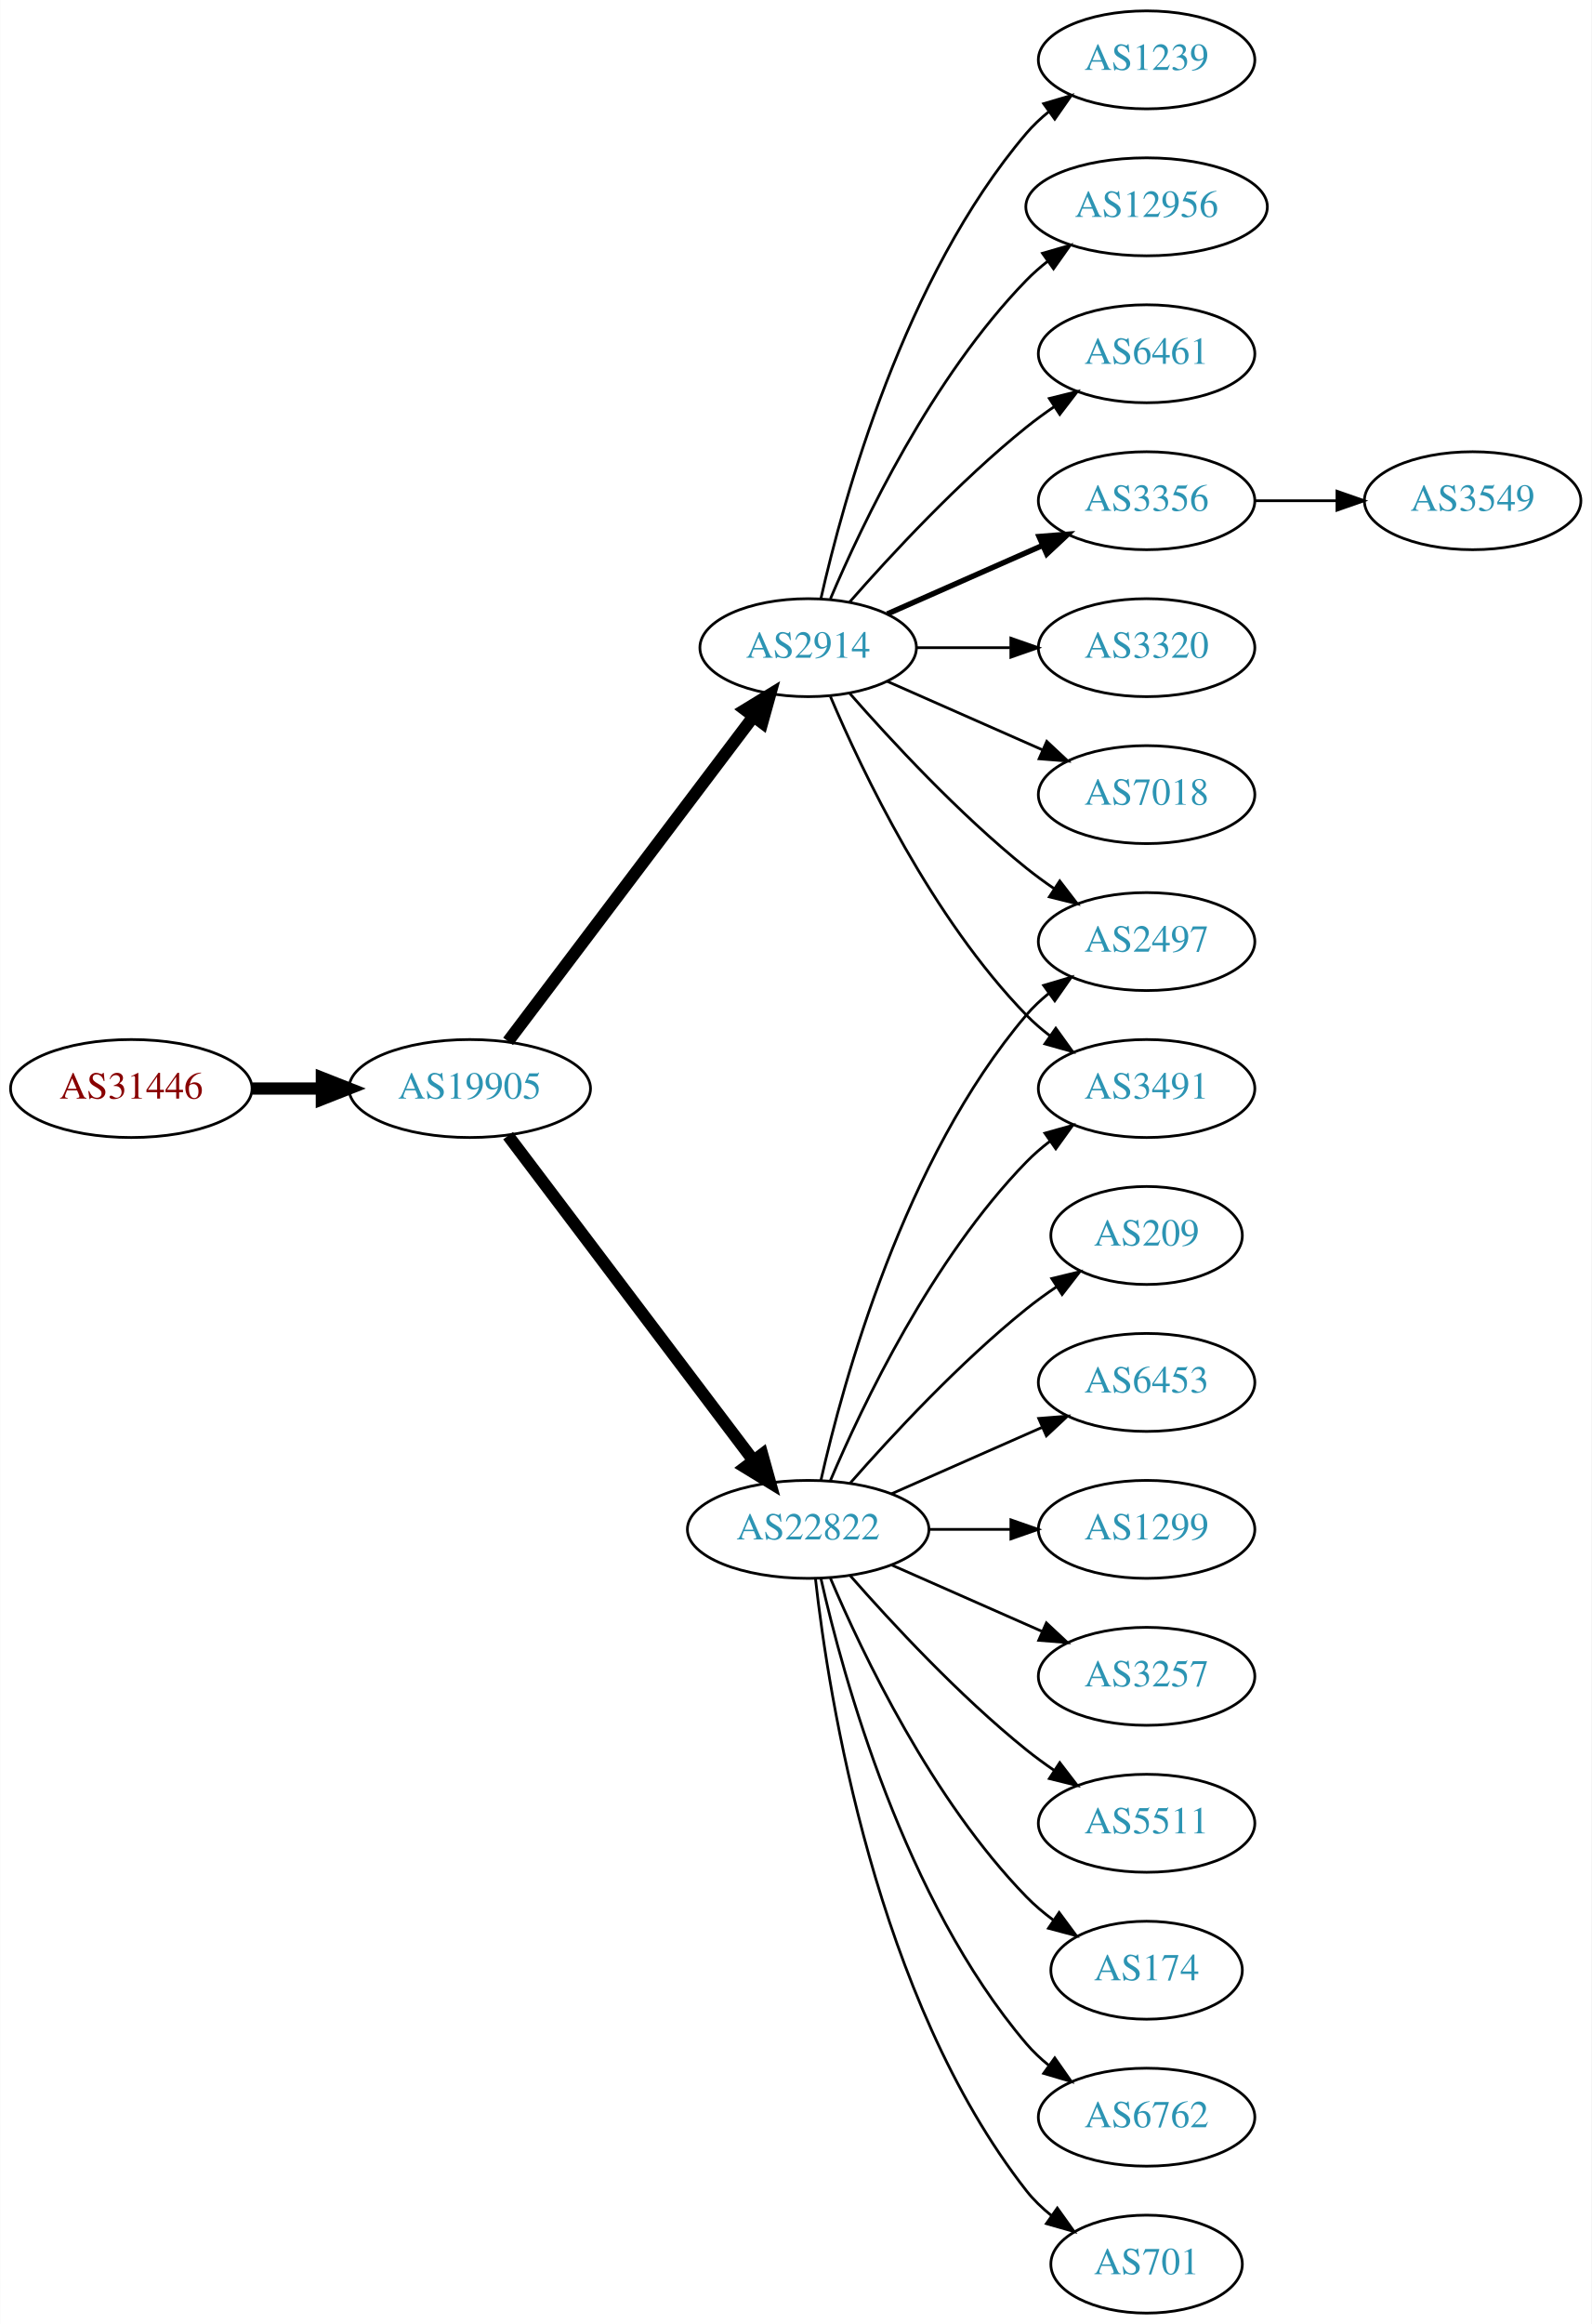
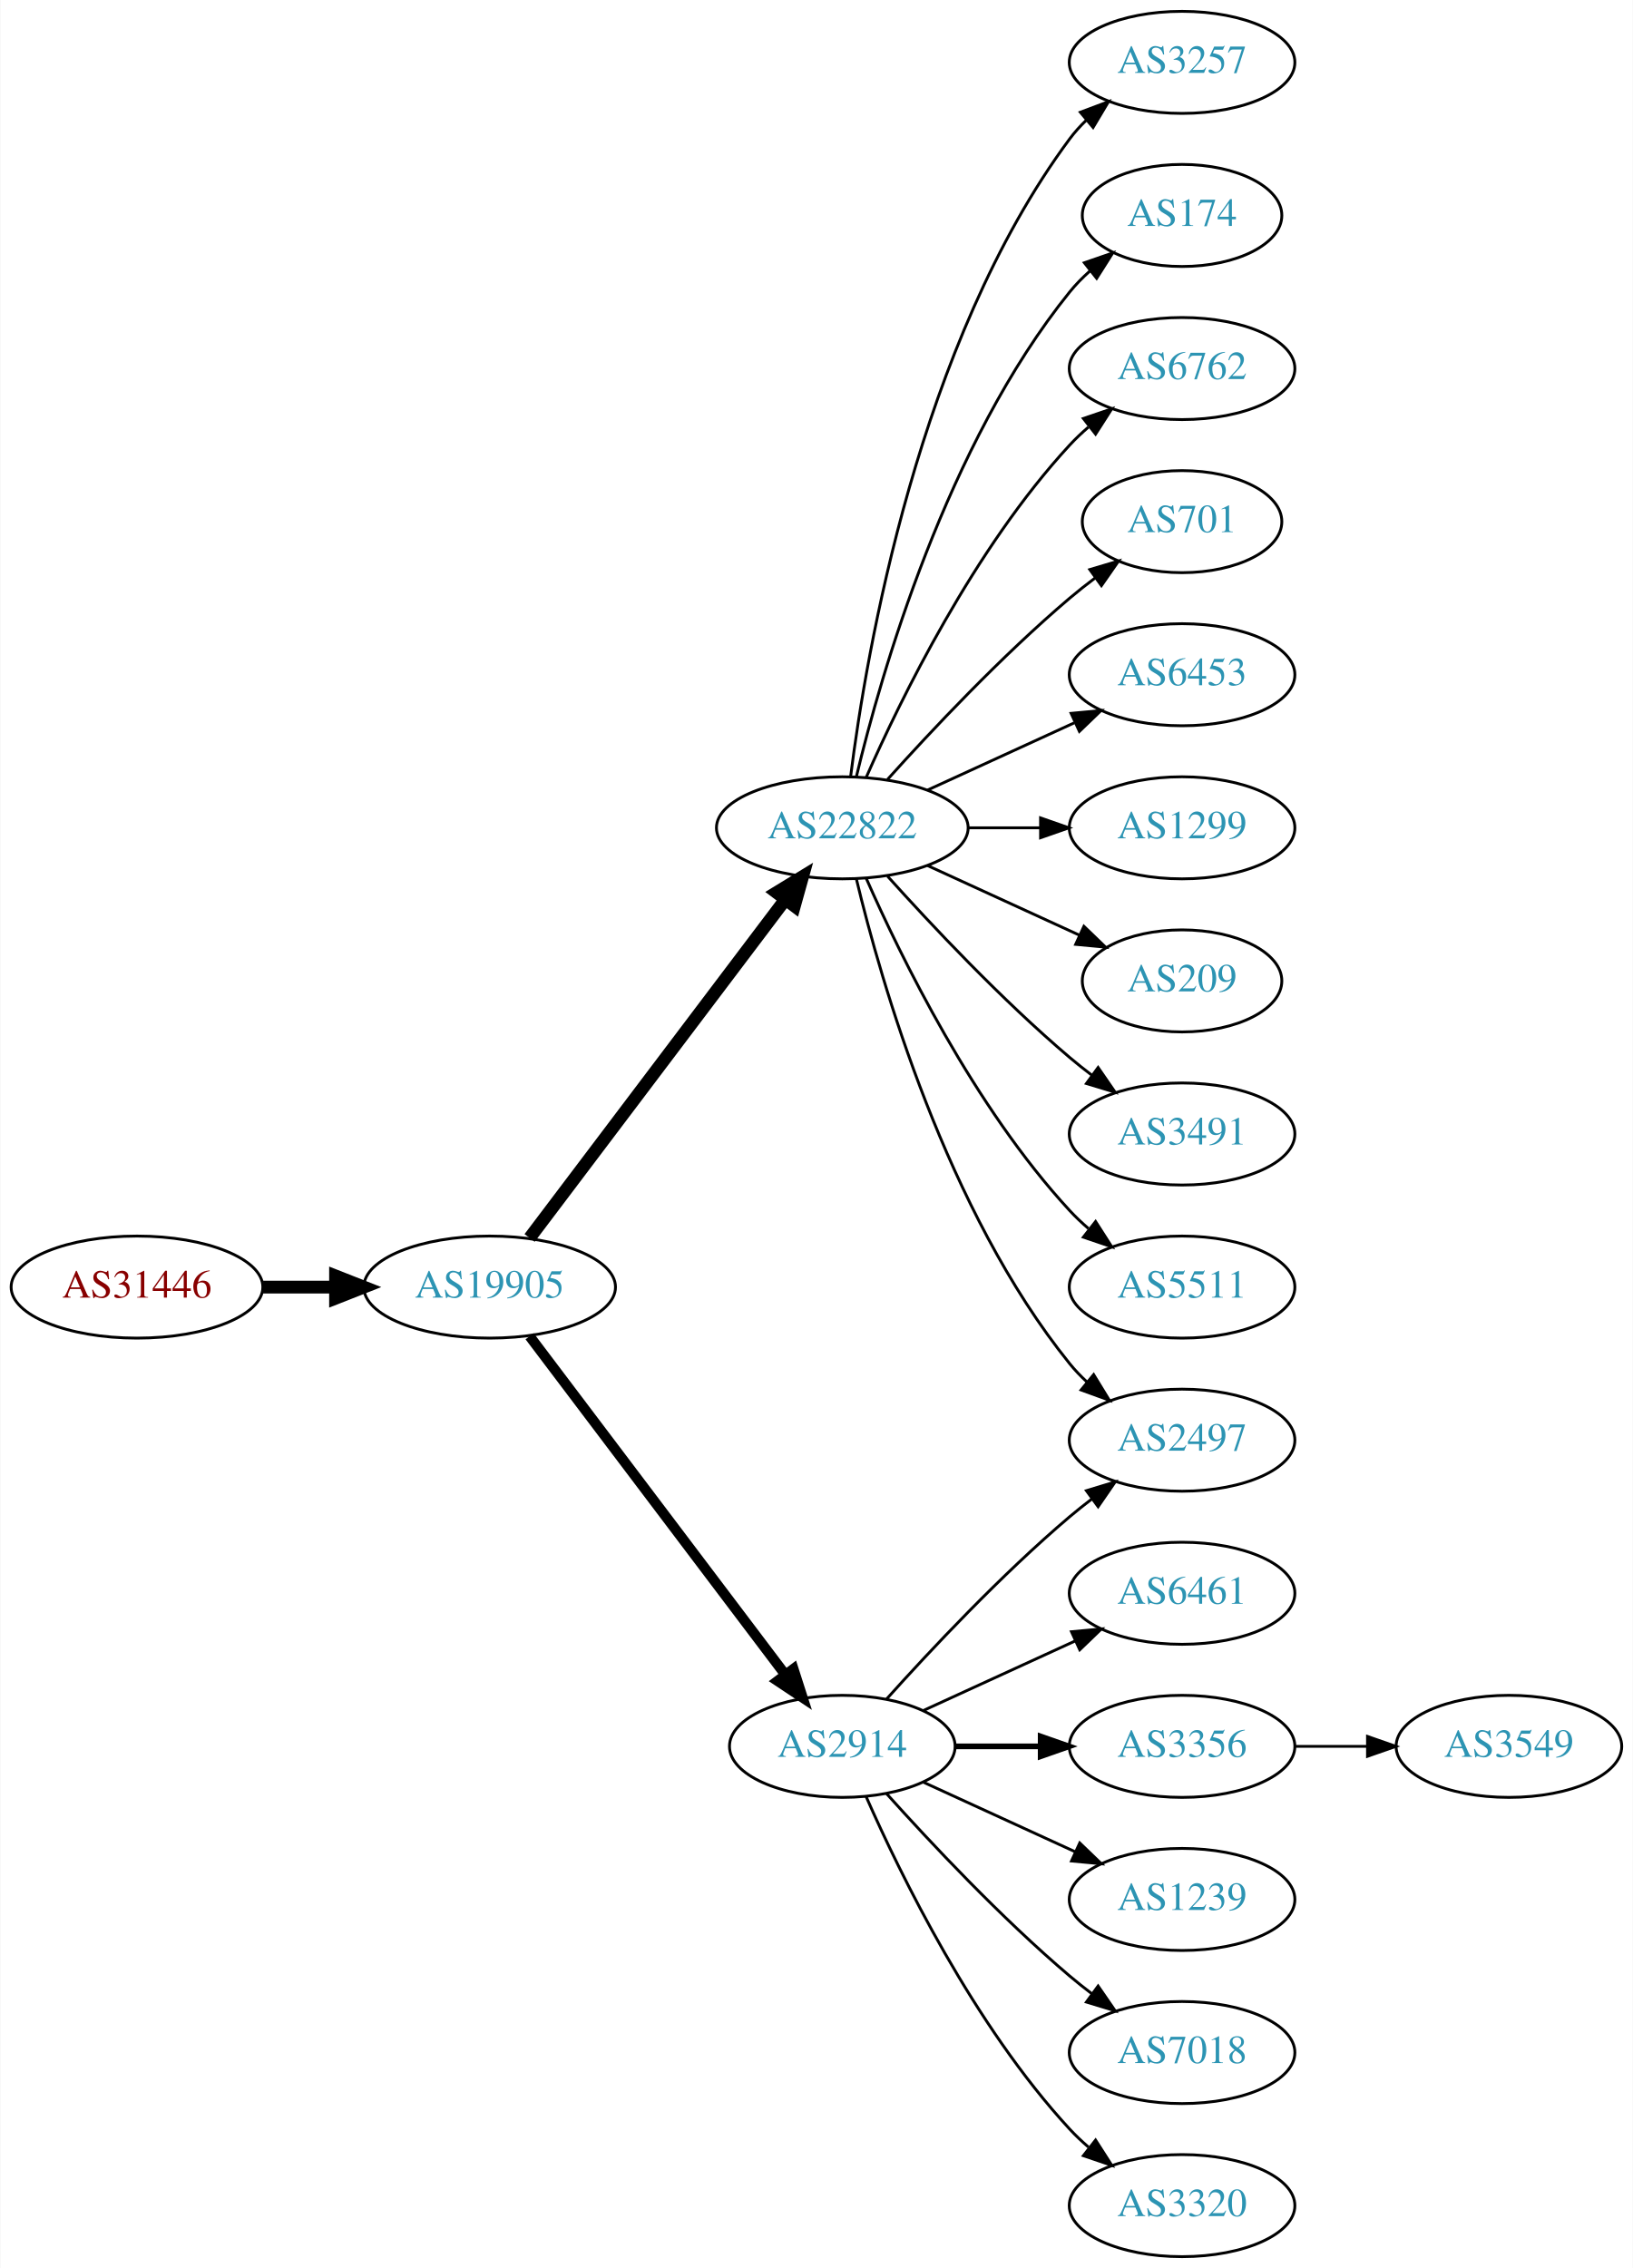
- <svg xmlns="http://www.w3.org/2000/svg" xmlns:xlink="http://www.w3.org/1999/xlink" width="585pt" height="854pt" viewBox="0.00 0.00 584.86 854.00">
-   <g id="graph0" class="graph" transform="scale(1 1) rotate(0) translate(4 850)">
-     <polygon fill="white" stroke="none" points="-4,4 -4,-850 580.862,-850 580.862,4 -4,4" />
+ <svg xmlns="http://www.w3.org/2000/svg" xmlns:xlink="http://www.w3.org/1999/xlink" width="576pt" height="800pt" viewBox="0.00 0.00 575.76 800.00">
+   <g id="graph0" class="graph" transform="scale(1 1) rotate(0) translate(4 796)">
+     <polygon fill="white" stroke="none" points="-4,4 -4,-796 571.762,-796 571.762,4 -4,4" />
    <g id="node1" class="node">
      <g id="a_node1">
        <a xlink:href="/asn/31446" xlink:title="AS31446 ~ bwin.party services (Austria) GmbH [AT]">
-           <ellipse fill="#ffffff" stroke="black" cx="44.196" cy="-450" rx="44.393" ry="18" />
-           <text text-anchor="middle" x="44.196" y="-446.3" font-family="Times,serif" font-size="14.00" fill="#880000">AS31446</text>
+           <ellipse fill="#ffffff" stroke="black" cx="44.196" cy="-342" rx="44.393" ry="18" />
+           <text text-anchor="middle" x="44.196" y="-338.3" font-family="Times,serif" font-size="14.00" fill="#880000">AS31446</text>
        </a>
      </g>
    </g>
    <g id="node2" class="node">
      <g id="a_node2">
        <a xlink:href="/asn/19905" xlink:title="AS19905 ~ NeuStar, Inc. [US]">
-           <ellipse fill="#ffffff" stroke="black" cx="168.588" cy="-450" rx="44.393" ry="18" />
-           <text text-anchor="middle" x="168.588" y="-446.3" font-family="Times,serif" font-size="14.00" fill="#2c94b3">AS19905</text>
+           <ellipse fill="#ffffff" stroke="black" cx="168.588" cy="-342" rx="44.393" ry="18" />
+           <text text-anchor="middle" x="168.588" y="-338.3" font-family="Times,serif" font-size="14.00" fill="#2c94b3">AS19905</text>
        </a>
      </g>
    </g>
    <g id="edge1" class="edge">
-       <path fill="none" stroke="black" stroke-width="4.5" d="M88.692,-450C96.898,-450 105.569,-450 114.041,-450" />
-       <polygon fill="black" stroke="black" stroke-width="4.5" points="114.233,-453.938 124.233,-450 114.233,-446.063 114.233,-453.938" />
+       <path fill="none" stroke="black" stroke-width="4.5" d="M88.692,-342C96.898,-342 105.569,-342 114.041,-342" />
+       <polygon fill="black" stroke="black" stroke-width="4.5" points="114.233,-345.938 124.233,-342 114.233,-338.063 114.233,-345.938" />
    </g>
    <g id="node3" class="node">
      <g id="a_node3">
        <a xlink:href="/asn/22822" xlink:title="AS22822 ~ Limelight Networks, Inc. [US]">
-           <ellipse fill="#ffffff" stroke="black" cx="292.98" cy="-288" rx="44.393" ry="18" />
-           <text text-anchor="middle" x="292.98" y="-284.3" font-family="Times,serif" font-size="14.00" fill="#2c94b3">AS22822</text>
+           <ellipse fill="#ffffff" stroke="black" cx="292.98" cy="-504" rx="44.393" ry="18" />
+           <text text-anchor="middle" x="292.98" y="-500.3" font-family="Times,serif" font-size="14.00" fill="#2c94b3">AS22822</text>
        </a>
      </g>
    </g>
    <g id="edge2" class="edge">
-       <path fill="none" stroke="black" stroke-width="4.5" d="M182.686,-432.663C204.311,-404.04 247.582,-346.767 272.705,-313.514" />
-       <polygon fill="black" stroke="black" stroke-width="4.5" points="276.09,-315.565 278.976,-305.212 269.807,-310.817 276.09,-315.565" />
+       <path fill="none" stroke="black" stroke-width="4.5" d="M182.686,-359.337C204.311,-387.96 247.582,-445.233 272.705,-478.486" />
+       <polygon fill="black" stroke="black" stroke-width="4.5" points="269.807,-481.183 278.976,-486.788 276.09,-476.435 269.807,-481.183" />
    </g>
    <g id="node4" class="node">
      <g id="a_node4">
        <a xlink:href="/asn/2914" xlink:title="AS2914 ~ NTT America, Inc. [US]">
-           <ellipse fill="#ffffff" stroke="black" cx="292.98" cy="-612" rx="39.794" ry="18" />
-           <text text-anchor="middle" x="292.98" y="-608.3" font-family="Times,serif" font-size="14.00" fill="#2c94b3">AS2914</text>
+           <ellipse fill="#ffffff" stroke="black" cx="292.98" cy="-180" rx="39.794" ry="18" />
+           <text text-anchor="middle" x="292.98" y="-176.3" font-family="Times,serif" font-size="14.00" fill="#2c94b3">AS2914</text>
        </a>
      </g>
    </g>
    <g id="edge3" class="edge">
-       <path fill="none" stroke="black" stroke-width="4.5" d="M182.686,-467.337C204.311,-495.96 247.582,-553.233 272.705,-586.486" />
-       <polygon fill="black" stroke="black" stroke-width="4.5" points="269.807,-589.183 278.976,-594.788 276.09,-584.435 269.807,-589.183" />
+       <path fill="none" stroke="black" stroke-width="3.6" d="M182.686,-324.663C204.311,-296.04 247.582,-238.767 272.705,-205.514" />
+       <polygon fill="black" stroke="black" stroke-width="3.6" points="275.741,-207.301 278.976,-197.212 270.156,-203.081 275.741,-207.301" />
    </g>
    <g id="node5" class="node">
      <g id="a_node5">
        <a xlink:href="/asn/2497" xlink:title="AS2497 ~ Internet Initiative Japan Inc. [JP]">
-           <ellipse fill="#ffffff" stroke="black" cx="417.373" cy="-504" rx="39.794" ry="18" />
-           <text text-anchor="middle" x="417.373" y="-500.3" font-family="Times,serif" font-size="14.00" fill="#2c94b3">AS2497</text>
+           <ellipse fill="#ffffff" stroke="black" cx="412.823" cy="-288" rx="39.794" ry="18" />
+           <text text-anchor="middle" x="412.823" y="-284.3" font-family="Times,serif" font-size="14.00" fill="#2c94b3">AS2497</text>
        </a>
      </g>
    </g>
    <g id="edge4" class="edge">
-       <path fill="none" stroke="black" d="M297.674,-306.075C305.814,-342.148 328.247,-424.14 373.176,-477 375.611,-479.864 378.427,-482.521 381.432,-484.961" />
-       <polygon fill="black" stroke="black" points="379.531,-487.905 389.692,-490.906 383.62,-482.224 379.531,-487.905" />
+       <path fill="none" stroke="black" d="M297.973,-485.842C306.584,-449.974 329.726,-368.854 373.176,-315 375.007,-312.731 377.077,-310.57 379.284,-308.532" />
+       <polygon fill="black" stroke="black" points="381.635,-311.131 387.166,-302.094 377.207,-305.709 381.635,-311.131" />
    </g>
    <g id="node6" class="node">
      <g id="a_node6">
-         <a xlink:href="/asn/209" xlink:title="AS209 ~ CenturyLink Communications, LLC [US]">
-           <ellipse fill="#ffffff" stroke="black" cx="417.373" cy="-396" rx="35.194" ry="18" />
-           <text text-anchor="middle" x="417.373" y="-392.3" font-family="Times,serif" font-size="14.00" fill="#2c94b3">AS209</text>
+         <a xlink:href="/asn/3257" xlink:title="AS3257 ~ GTT [DE]">
+           <ellipse fill="#ffffff" stroke="black" cx="412.823" cy="-774" rx="39.794" ry="18" />
+           <text text-anchor="middle" x="412.823" y="-770.3" font-family="Times,serif" font-size="14.00" fill="#2c94b3">AS3257</text>
        </a>
      </g>
    </g>
    <g id="edge5" class="edge">
-       <path fill="none" stroke="black" d="M308.413,-304.983C323.544,-322.229 348.509,-349.148 373.176,-369 376.682,-371.821 380.5,-374.587 384.368,-377.208" />
-       <polygon fill="black" stroke="black" points="382.518,-380.18 392.813,-382.682 386.325,-374.306 382.518,-380.18" />
+       <path fill="none" stroke="black" d="M295.939,-522.265C301.346,-565.329 319.792,-675.002 373.176,-747 374.913,-749.342 376.915,-751.555 379.074,-753.63" />
+       <polygon fill="black" stroke="black" points="376.948,-756.414 386.867,-760.137 381.434,-751.041 376.948,-756.414" />
    </g>
    <g id="node7" class="node">
      <g id="a_node7">
-         <a xlink:href="/asn/6453" xlink:title="AS6453 ~ TATA COMMUNICATIONS (AMERICA) INC [US]">
-           <ellipse fill="#ffffff" stroke="black" cx="417.373" cy="-342" rx="39.794" ry="18" />
-           <text text-anchor="middle" x="417.373" y="-338.3" font-family="Times,serif" font-size="14.00" fill="#2c94b3">AS6453</text>
+         <a xlink:href="/asn/174" xlink:title="AS174 ~ Cogent Communications [US]">
+           <ellipse fill="#ffffff" stroke="black" cx="412.823" cy="-720" rx="35.194" ry="18" />
+           <text text-anchor="middle" x="412.823" y="-716.3" font-family="Times,serif" font-size="14.00" fill="#2c94b3">AS174</text>
        </a>
      </g>
    </g>
    <g id="edge6" class="edge">
-       <path fill="none" stroke="black" d="M323.608,-301.072C340.203,-308.393 361.062,-317.597 378.795,-325.421" />
-       <polygon fill="black" stroke="black" points="377.717,-328.77 388.279,-329.605 380.543,-322.366 377.717,-328.77" />
+       <path fill="none" stroke="black" d="M297.973,-522.158C306.584,-558.026 329.726,-639.146 373.176,-693 375.284,-695.612 377.707,-698.079 380.292,-700.382" />
+       <polygon fill="black" stroke="black" points="378.358,-703.316 388.372,-706.775 382.701,-697.826 378.358,-703.316" />
    </g>
    <g id="node8" class="node">
      <g id="a_node8">
-         <a xlink:href="/asn/1299" xlink:title="AS1299 ~ Telia Carrier [EU]">
-           <ellipse fill="#ffffff" stroke="black" cx="417.373" cy="-288" rx="39.794" ry="18" />
-           <text text-anchor="middle" x="417.373" y="-284.3" font-family="Times,serif" font-size="14.00" fill="#2c94b3">AS1299</text>
+         <a xlink:href="/asn/6762" xlink:title="AS6762 ~ TELECOM ITALIA SPARKLE S.p.A. [IT]">
+           <ellipse fill="#ffffff" stroke="black" cx="412.823" cy="-666" rx="39.794" ry="18" />
+           <text text-anchor="middle" x="412.823" y="-662.3" font-family="Times,serif" font-size="14.00" fill="#2c94b3">AS6762</text>
        </a>
      </g>
    </g>
    <g id="edge7" class="edge">
-       <path fill="none" stroke="black" d="M337.476,-288C347.165,-288 357.502,-288 367.394,-288" />
-       <polygon fill="black" stroke="black" points="367.497,-291.5 377.497,-288 367.497,-284.5 367.497,-291.5" />
+       <path fill="none" stroke="black" d="M301.396,-521.761C313.464,-549.183 339.436,-602.473 373.176,-639 375.207,-641.198 377.446,-643.319 379.792,-645.34" />
+       <polygon fill="black" stroke="black" points="378.004,-648.386 388.036,-651.794 382.319,-642.874 378.004,-648.386" />
    </g>
    <g id="node9" class="node">
      <g id="a_node9">
-         <a xlink:href="/asn/3257" xlink:title="AS3257 ~ GTT [DE]">
-           <ellipse fill="#ffffff" stroke="black" cx="417.373" cy="-234" rx="39.794" ry="18" />
-           <text text-anchor="middle" x="417.373" y="-230.3" font-family="Times,serif" font-size="14.00" fill="#2c94b3">AS3257</text>
+         <a xlink:href="/asn/701" xlink:title="AS701 ~ UUNET [US]">
+           <ellipse fill="#ffffff" stroke="black" cx="412.823" cy="-612" rx="35.194" ry="18" />
+           <text text-anchor="middle" x="412.823" y="-608.3" font-family="Times,serif" font-size="14.00" fill="#2c94b3">AS701</text>
        </a>
      </g>
    </g>
    <g id="edge8" class="edge">
-       <path fill="none" stroke="black" d="M323.608,-274.928C340.203,-267.607 361.062,-258.403 378.795,-250.579" />
-       <polygon fill="black" stroke="black" points="380.543,-253.634 388.279,-246.395 377.717,-247.23 380.543,-253.634" />
+       <path fill="none" stroke="black" d="M308.913,-521.044C324.239,-538.097 349.175,-564.65 373.176,-585 376.029,-587.418 379.094,-589.833 382.205,-592.169" />
+       <polygon fill="black" stroke="black" points="380.278,-595.095 390.433,-598.116 384.378,-589.422 380.278,-595.095" />
    </g>
    <g id="node10" class="node">
      <g id="a_node10">
-         <a xlink:href="/asn/5511" xlink:title="AS5511 ~ Orange S.A. [FR]">
-           <ellipse fill="#ffffff" stroke="black" cx="417.373" cy="-180" rx="39.794" ry="18" />
-           <text text-anchor="middle" x="417.373" y="-176.3" font-family="Times,serif" font-size="14.00" fill="#2c94b3">AS5511</text>
+         <a xlink:href="/asn/6453" xlink:title="AS6453 ~ TATA COMMUNICATIONS (AMERICA) INC [US]">
+           <ellipse fill="#ffffff" stroke="black" cx="412.823" cy="-558" rx="39.794" ry="18" />
+           <text text-anchor="middle" x="412.823" y="-554.3" font-family="Times,serif" font-size="14.00" fill="#2c94b3">AS6453</text>
        </a>
      </g>
    </g>
    <g id="edge9" class="edge">
-       <path fill="none" stroke="black" d="M308.413,-271.017C323.544,-253.771 348.509,-226.852 373.176,-207 376.432,-204.38 379.957,-201.808 383.542,-199.354" />
-       <polygon fill="black" stroke="black" points="385.46,-202.281 391.914,-193.879 381.629,-196.423 385.46,-202.281" />
+       <path fill="none" stroke="black" d="M323.11,-517.348C338.721,-524.502 358.119,-533.391 374.791,-541.03" />
+       <polygon fill="black" stroke="black" points="373.694,-544.378 384.243,-545.362 376.61,-538.014 373.694,-544.378" />
    </g>
    <g id="node11" class="node">
      <g id="a_node11">
-         <a xlink:href="/asn/174" xlink:title="AS174 ~ Cogent Communications [US]">
-           <ellipse fill="#ffffff" stroke="black" cx="417.373" cy="-126" rx="35.194" ry="18" />
-           <text text-anchor="middle" x="417.373" y="-122.3" font-family="Times,serif" font-size="14.00" fill="#2c94b3">AS174</text>
+         <a xlink:href="/asn/1299" xlink:title="AS1299 ~ Telia Carrier [EU]">
+           <ellipse fill="#ffffff" stroke="black" cx="412.823" cy="-504" rx="39.794" ry="18" />
+           <text text-anchor="middle" x="412.823" y="-500.3" font-family="Times,serif" font-size="14.00" fill="#2c94b3">AS1299</text>
        </a>
      </g>
    </g>
    <g id="edge10" class="edge">
-       <path fill="none" stroke="black" d="M301.171,-270.025C312.938,-242.318 338.512,-188.652 373.176,-153 376.159,-149.933 379.556,-147.06 383.106,-144.419" />
-       <polygon fill="black" stroke="black" points="385.233,-147.205 391.54,-138.692 381.301,-141.414 385.233,-147.205" />
+       <path fill="none" stroke="black" d="M337.191,-504C345.504,-504 354.267,-504 362.749,-504" />
+       <polygon fill="black" stroke="black" points="362.908,-507.5 372.908,-504 362.908,-500.5 362.908,-507.5" />
    </g>
    <g id="node12" class="node">
      <g id="a_node12">
-         <a xlink:href="/asn/6762" xlink:title="AS6762 ~ TELECOM ITALIA SPARKLE S.p.A. [IT]">
-           <ellipse fill="#ffffff" stroke="black" cx="417.373" cy="-72" rx="39.794" ry="18" />
-           <text text-anchor="middle" x="417.373" y="-68.3" font-family="Times,serif" font-size="14.00" fill="#2c94b3">AS6762</text>
+         <a xlink:href="/asn/209" xlink:title="AS209 ~ CenturyLink Communications, LLC [US]">
+           <ellipse fill="#ffffff" stroke="black" cx="412.823" cy="-450" rx="35.194" ry="18" />
+           <text text-anchor="middle" x="412.823" y="-446.3" font-family="Times,serif" font-size="14.00" fill="#2c94b3">AS209</text>
        </a>
      </g>
    </g>
    <g id="edge11" class="edge">
-       <path fill="none" stroke="black" d="M297.674,-269.925C305.814,-233.852 328.247,-151.86 373.176,-99 375.611,-96.136 378.427,-93.479 381.432,-91.039" />
-       <polygon fill="black" stroke="black" points="383.62,-93.776 389.692,-85.094 379.531,-88.095 383.62,-93.776" />
+       <path fill="none" stroke="black" d="M323.11,-490.652C339.327,-483.22 359.63,-473.917 376.72,-466.086" />
+       <polygon fill="black" stroke="black" points="378.204,-469.256 385.837,-461.908 375.288,-462.892 378.204,-469.256" />
    </g>
    <g id="node13" class="node">
      <g id="a_node13">
-         <a xlink:href="/asn/701" xlink:title="AS701 ~ UUNET [US]">
-           <ellipse fill="#ffffff" stroke="black" cx="417.373" cy="-18" rx="35.194" ry="18" />
-           <text text-anchor="middle" x="417.373" y="-14.3" font-family="Times,serif" font-size="14.00" fill="#2c94b3">AS701</text>
+         <a xlink:href="/asn/3491" xlink:title="AS3491 ~ PCCW Global, Inc. [US]">
+           <ellipse fill="#ffffff" stroke="black" cx="412.823" cy="-396" rx="39.794" ry="18" />
+           <text text-anchor="middle" x="412.823" y="-392.3" font-family="Times,serif" font-size="14.00" fill="#2c94b3">AS3491</text>
        </a>
      </g>
    </g>
    <g id="edge12" class="edge">
-       <path fill="none" stroke="black" d="M295.66,-269.871C300.49,-226.632 317.831,-115.784 373.176,-45 375.812,-41.63 378.993,-38.569 382.421,-35.821" />
-       <polygon fill="black" stroke="black" points="384.559,-38.597 390.723,-29.98 380.531,-32.872 384.559,-38.597" />
+       <path fill="none" stroke="black" d="M308.913,-486.956C324.239,-469.903 349.175,-443.35 373.176,-423 375.674,-420.883 378.334,-418.768 381.045,-416.707" />
+       <polygon fill="black" stroke="black" points="383.212,-419.459 389.222,-410.734 379.082,-413.806 383.212,-419.459" />
    </g>
    <g id="node14" class="node">
      <g id="a_node14">
-         <a xlink:href="/asn/3491" xlink:title="AS3491 ~ PCCW Global, Inc. [US]">
-           <ellipse fill="#ffffff" stroke="black" cx="417.373" cy="-450" rx="39.794" ry="18" />
-           <text text-anchor="middle" x="417.373" y="-446.3" font-family="Times,serif" font-size="14.00" fill="#2c94b3">AS3491</text>
+         <a xlink:href="/asn/5511" xlink:title="AS5511 ~ Orange S.A. [FR]">
+           <ellipse fill="#ffffff" stroke="black" cx="412.823" cy="-342" rx="39.794" ry="18" />
+           <text text-anchor="middle" x="412.823" y="-338.3" font-family="Times,serif" font-size="14.00" fill="#2c94b3">AS5511</text>
        </a>
      </g>
    </g>
    <g id="edge13" class="edge">
-       <path fill="none" stroke="black" d="M301.171,-305.975C312.938,-333.682 338.512,-387.348 373.176,-423 375.797,-425.695 378.737,-428.239 381.82,-430.608" />
-       <polygon fill="black" stroke="black" points="379.986,-433.597 390.189,-436.455 383.995,-427.859 379.986,-433.597" />
-     </g>
-     <g id="edge17" class="edge">
-       <path fill="none" stroke="black" d="M308.133,-595.337C323.234,-578.106 348.355,-550.976 373.176,-531 376.432,-528.38 379.957,-525.808 383.542,-523.354" />
-       <polygon fill="black" stroke="black" points="385.46,-526.281 391.914,-517.879 381.629,-520.423 385.46,-526.281" />
+       <path fill="none" stroke="black" d="M301.396,-486.239C313.464,-458.817 339.436,-405.527 373.176,-369 375.207,-366.802 377.446,-364.681 379.792,-362.66" />
+       <polygon fill="black" stroke="black" points="382.319,-365.126 388.036,-356.206 378.004,-359.614 382.319,-365.126" />
    </g>
    <g id="edge15" class="edge">
-       <path fill="none" stroke="black" d="M301.171,-594.025C312.938,-566.318 338.512,-512.652 373.176,-477 375.797,-474.305 378.737,-471.761 381.82,-469.392" />
-       <polygon fill="black" stroke="black" points="383.995,-472.141 390.189,-463.545 379.986,-466.403 383.995,-472.141" />
+       <path fill="none" stroke="black" d="M308.626,-196.725C323.927,-213.765 349.025,-240.523 373.176,-261 375.674,-263.117 378.334,-265.232 381.045,-267.293" />
+       <polygon fill="black" stroke="black" points="379.082,-270.194 389.222,-273.266 383.212,-264.541 379.082,-270.194" />
    </g>
    <g id="node15" class="node">
      <g id="a_node15">
-         <a xlink:href="/asn/1239" xlink:title="AS1239 ~ Sprint [US]">
-           <ellipse fill="#ffffff" stroke="black" cx="417.373" cy="-828" rx="39.794" ry="18" />
-           <text text-anchor="middle" x="417.373" y="-824.3" font-family="Times,serif" font-size="14.00" fill="#2c94b3">AS1239</text>
+         <a xlink:href="/asn/6461" xlink:title="AS6461 ~ Zayo Bandwidth [US]">
+           <ellipse fill="#ffffff" stroke="black" cx="412.823" cy="-234" rx="39.794" ry="18" />
+           <text text-anchor="middle" x="412.823" y="-230.3" font-family="Times,serif" font-size="14.00" fill="#2c94b3">AS6461</text>
        </a>
      </g>
    </g>
    <g id="edge14" class="edge">
-       <path fill="none" stroke="black" d="M297.674,-630.075C305.814,-666.148 328.247,-748.14 373.176,-801 375.611,-803.864 378.427,-806.521 381.432,-808.961" />
-       <polygon fill="black" stroke="black" points="379.531,-811.905 389.692,-814.906 383.62,-806.224 379.531,-811.905" />
+       <path fill="none" stroke="black" d="M321.609,-192.661C337.566,-199.973 357.837,-209.261 375.119,-217.181" />
+       <polygon fill="black" stroke="black" points="373.818,-220.435 384.367,-221.419 376.734,-214.071 373.818,-220.435" />
    </g>
    <g id="node16" class="node">
      <g id="a_node16">
-         <a xlink:href="/asn/12956" xlink:title="AS12956 ~ TELXIUS [ES]">
-           <ellipse fill="#ffffff" stroke="black" cx="417.373" cy="-774" rx="44.393" ry="18" />
-           <text text-anchor="middle" x="417.373" y="-770.3" font-family="Times,serif" font-size="14.00" fill="#2c94b3">AS12956</text>
+         <a xlink:href="/asn/3356" xlink:title="AS3356 ~ Level 3 Parent, LLC [US]">
+           <ellipse fill="#ffffff" stroke="black" cx="412.823" cy="-180" rx="39.794" ry="18" />
+           <text text-anchor="middle" x="412.823" y="-176.3" font-family="Times,serif" font-size="14.00" fill="#2c94b3">AS3356</text>
        </a>
      </g>
    </g>
    <g id="edge16" class="edge">
-       <path fill="none" stroke="black" d="M301.171,-629.975C312.938,-657.682 338.512,-711.348 373.176,-747 375.592,-749.485 378.281,-751.842 381.102,-754.051" />
-       <polygon fill="black" stroke="black" points="379.109,-756.929 389.286,-759.873 383.167,-751.225 379.109,-756.929" />
+       <path fill="none" stroke="black" stroke-width="2" d="M332.893,-180C342.446,-180 352.796,-180 362.759,-180" />
+       <polygon fill="black" stroke="black" stroke-width="2" points="362.951,-183.5 372.951,-180 362.951,-176.5 362.951,-183.5" />
    </g>
    <g id="node17" class="node">
      <g id="a_node17">
-         <a xlink:href="/asn/6461" xlink:title="AS6461 ~ Zayo Bandwidth [US]">
-           <ellipse fill="#ffffff" stroke="black" cx="417.373" cy="-720" rx="39.794" ry="18" />
-           <text text-anchor="middle" x="417.373" y="-716.3" font-family="Times,serif" font-size="14.00" fill="#2c94b3">AS6461</text>
-         </a>
-       </g>
-     </g>
-     <g id="edge18" class="edge">
-       <path fill="none" stroke="black" d="M308.133,-628.663C323.234,-645.894 348.355,-673.024 373.176,-693 376.432,-695.62 379.957,-698.192 383.542,-700.646" />
-       <polygon fill="black" stroke="black" points="381.629,-703.577 391.914,-706.121 385.46,-697.719 381.629,-703.577" />
+         <a xlink:href="/asn/1239" xlink:title="AS1239 ~ Sprint [US]">
+           <ellipse fill="#ffffff" stroke="black" cx="412.823" cy="-126" rx="39.794" ry="18" />
+           <text text-anchor="middle" x="412.823" y="-122.3" font-family="Times,serif" font-size="14.00" fill="#2c94b3">AS1239</text>
+         </a>
+       </g>
+     </g>
+     <g id="edge17" class="edge">
+       <path fill="none" stroke="black" d="M321.609,-167.339C337.566,-160.027 357.837,-150.739 375.119,-142.819" />
+       <polygon fill="black" stroke="black" points="376.734,-145.929 384.367,-138.581 373.818,-139.565 376.734,-145.929" />
    </g>
    <g id="node18" class="node">
      <g id="a_node18">
-         <a xlink:href="/asn/3356" xlink:title="AS3356 ~ Level 3 Parent, LLC [US]">
-           <ellipse fill="#ffffff" stroke="black" cx="417.373" cy="-666" rx="39.794" ry="18" />
-           <text text-anchor="middle" x="417.373" y="-662.3" font-family="Times,serif" font-size="14.00" fill="#2c94b3">AS3356</text>
-         </a>
-       </g>
-     </g>
-     <g id="edge19" class="edge">
-       <path fill="none" stroke="black" stroke-width="2" d="M322.06,-624.389C339.008,-631.866 360.805,-641.483 379.174,-649.588" />
-       <polygon fill="black" stroke="black" stroke-width="2" points="377.862,-652.834 388.424,-653.669 380.688,-646.43 377.862,-652.834" />
+         <a xlink:href="/asn/7018" xlink:title="AS7018 ~ AT&amp;T Services, Inc. [US]">
+           <ellipse fill="#ffffff" stroke="black" cx="412.823" cy="-72" rx="39.794" ry="18" />
+           <text text-anchor="middle" x="412.823" y="-68.3" font-family="Times,serif" font-size="14.00" fill="#2c94b3">AS7018</text>
+         </a>
+       </g>
+     </g>
+     <g id="edge18" class="edge">
+       <path fill="none" stroke="black" d="M308.626,-163.275C323.927,-146.235 349.025,-119.477 373.176,-99 375.674,-96.883 378.334,-94.768 381.045,-92.707" />
+       <polygon fill="black" stroke="black" points="383.212,-95.459 389.222,-86.734 379.082,-89.806 383.212,-95.459" />
    </g>
    <g id="node19" class="node">
      <g id="a_node19">
        <a xlink:href="/asn/3320" xlink:title="AS3320 ~ DTAG [DE]">
-           <ellipse fill="#ffffff" stroke="black" cx="417.373" cy="-612" rx="39.794" ry="18" />
-           <text text-anchor="middle" x="417.373" y="-608.3" font-family="Times,serif" font-size="14.00" fill="#2c94b3">AS3320</text>
-         </a>
-       </g>
-     </g>
-     <g id="edge20" class="edge">
-       <path fill="none" stroke="black" d="M332.706,-612C343.644,-612 355.695,-612 367.161,-612" />
-       <polygon fill="black" stroke="black" points="367.479,-615.5 377.479,-612 367.479,-608.5 367.479,-615.5" />
+           <ellipse fill="#ffffff" stroke="black" cx="412.823" cy="-18" rx="39.794" ry="18" />
+           <text text-anchor="middle" x="412.823" y="-14.3" font-family="Times,serif" font-size="14.00" fill="#2c94b3">AS3320</text>
+         </a>
+       </g>
+     </g>
+     <g id="edge19" class="edge">
+       <path fill="none" stroke="black" d="M301.396,-162.239C313.464,-134.817 339.436,-81.528 373.176,-45 375.207,-42.802 377.446,-40.681 379.792,-38.66" />
+       <polygon fill="black" stroke="black" points="382.319,-41.126 388.036,-32.206 378.004,-35.614 382.319,-41.126" />
    </g>
    <g id="node20" class="node">
      <g id="a_node20">
-         <a xlink:href="/asn/7018" xlink:title="AS7018 ~ AT&amp;T Services, Inc. [US]">
-           <ellipse fill="#ffffff" stroke="black" cx="417.373" cy="-558" rx="39.794" ry="18" />
-           <text text-anchor="middle" x="417.373" y="-554.3" font-family="Times,serif" font-size="14.00" fill="#2c94b3">AS7018</text>
-         </a>
-       </g>
-     </g>
-     <g id="edge21" class="edge">
-       <path fill="none" stroke="black" d="M322.06,-599.611C339.008,-592.134 360.805,-582.517 379.174,-574.412" />
-       <polygon fill="black" stroke="black" points="380.688,-577.57 388.424,-570.331 377.862,-571.166 380.688,-577.57" />
-     </g>
-     <g id="node21" class="node">
-       <g id="a_node21">
        <a xlink:href="/asn/3549" xlink:title="AS3549 ~ Level 3 Parent, LLC [US]">
-           <ellipse fill="#ffffff" stroke="black" cx="537.215" cy="-666" rx="39.794" ry="18" />
-           <text text-anchor="middle" x="537.215" y="-662.3" font-family="Times,serif" font-size="14.00" fill="#2c94b3">AS3549</text>
-         </a>
-       </g>
-     </g>
-     <g id="edge22" class="edge">
-       <path fill="none" stroke="black" d="M457.285,-666C466.839,-666 477.188,-666 487.151,-666" />
-       <polygon fill="black" stroke="black" points="487.343,-669.5 497.343,-666 487.343,-662.5 487.343,-669.5" />
+           <ellipse fill="#ffffff" stroke="black" cx="528.116" cy="-180" rx="39.794" ry="18" />
+           <text text-anchor="middle" x="528.116" y="-176.3" font-family="Times,serif" font-size="14.00" fill="#2c94b3">AS3549</text>
+         </a>
+       </g>
+     </g>
+     <g id="edge20" class="edge">
+       <path fill="none" stroke="black" d="M452.495,-180C460.698,-180 469.462,-180 477.994,-180" />
+       <polygon fill="black" stroke="black" points="478.233,-183.5 488.233,-180 478.233,-176.5 478.233,-183.5" />
    </g>
  </g>
</svg>
